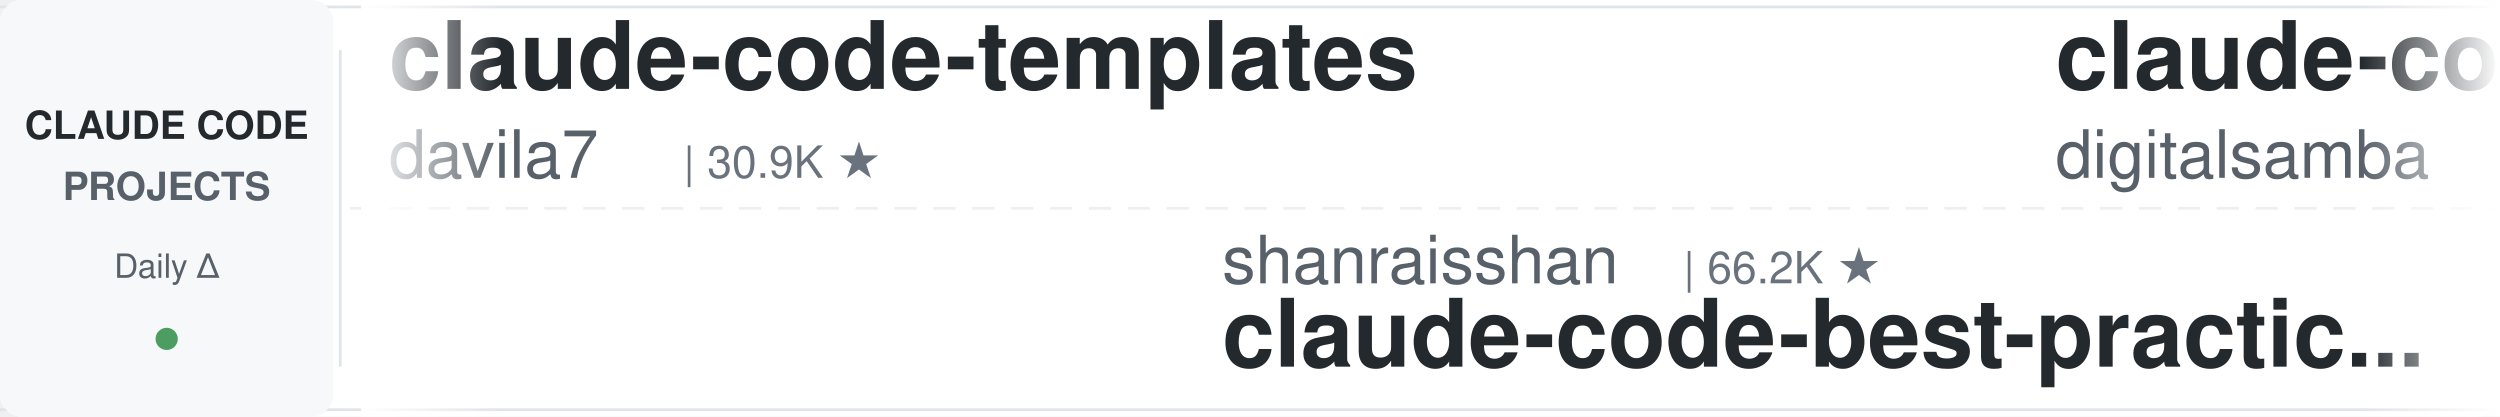
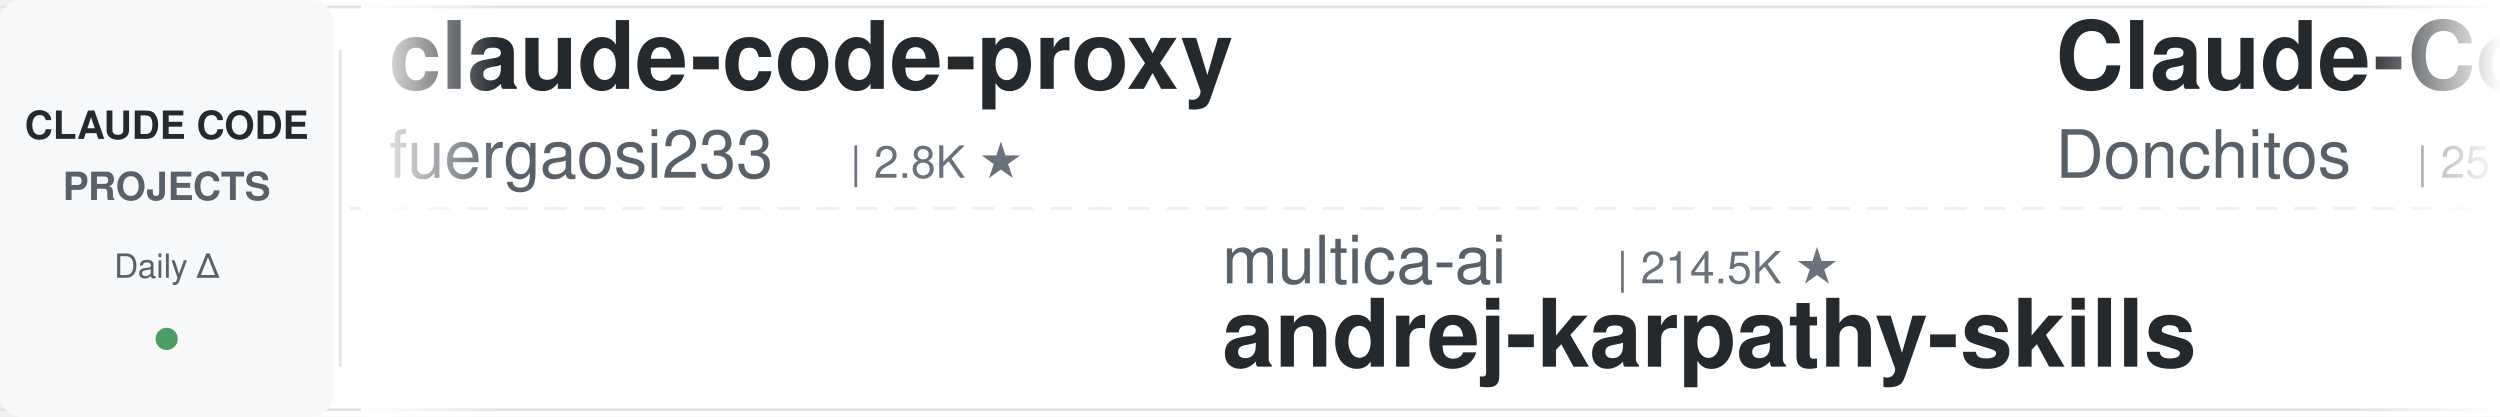
<svg xmlns="http://www.w3.org/2000/svg" width="900" height="150">
  <defs>
    <linearGradient id="leftFade" x1="0%" y1="0%" x2="100%" y2="0%">
      <stop offset="0%" style="stop-color:#ffffff;stop-opacity:1" />
      <stop offset="100%" style="stop-color:#ffffff;stop-opacity:0" />
    </linearGradient>
    <linearGradient id="rightFade" x1="0%" y1="0%" x2="100%" y2="0%">
      <stop offset="0%" style="stop-color:#ffffff;stop-opacity:0" />
      <stop offset="100%" style="stop-color:#ffffff;stop-opacity:1" />
    </linearGradient>
  </defs>
  <rect width="900" height="150" fill="#ffffff" rx="8" />
  <rect x="0" y="2" width="900" height="1" fill="#e1e4e8" />
  <rect x="0" y="147" width="900" height="1" fill="#e1e4e8" />
  <line x1="0" y1="75" x2="900" y2="75" stroke="#e1e4e8" stroke-width="1" stroke-dasharray="8 6" opacity="0.6" />
  <rect x="0" y="0" width="120" height="150" fill="#f6f8fa" rx="8" />
  <text x="60" y="50" font-family="-apple-system, BlinkMacSystemFont, 'Segoe UI', Helvetica, Arial, sans-serif" font-size="14" font-weight="600" fill="#24292e" text-anchor="middle">CLAUDE CODE</text>
  <text x="60" y="72" font-family="-apple-system, BlinkMacSystemFont, 'Segoe UI', Helvetica, Arial, sans-serif" font-size="14" font-weight="600" fill="#586069" text-anchor="middle">PROJECTS</text>
  <text x="60" y="100" font-family="-apple-system, BlinkMacSystemFont, 'Segoe UI', Helvetica, Arial, sans-serif" font-size="12" font-weight="500" fill="#586069" text-anchor="middle">Daily Δ</text>
  <circle cx="60" cy="122" r="4" fill="#22863a" opacity="0.8" />
  <rect x="122" y="18" width="1" height="114" fill="#e1e4e8" />
  <clipPath id="tickerClip">
    <rect x="130" y="0" width="770" height="150" />
  </clipPath>
  <g clip-path="url(#tickerClip)">
    <g id="tickerItems">
      <animateTransform attributeName="transform" attributeType="XML" type="translate" from="0 0" to="-3000 0" dur="54s" repeatCount="indefinite" />
      <g transform="translate(0, 0)">
-         <text x="140" y="32" font-family="-apple-system, BlinkMacSystemFont, 'Segoe UI', Helvetica, Arial, sans-serif" font-size="34" font-weight="600" fill="#24292e">claude-code-templates</text>
-         <text x="140" y="64" font-family="-apple-system, BlinkMacSystemFont, 'Segoe UI', Helvetica, Arial, sans-serif" font-size="24" font-weight="400" fill="#586069">davila7</text>
-         <text x="246" y="64" font-family="-apple-system, BlinkMacSystemFont, 'Segoe UI', Helvetica, Arial, sans-serif" font-size="16" font-weight="500" fill="#6a737d">| 30.9K ★</text>
+         <text x="140" y="32" font-family="-apple-system, BlinkMacSystemFont, 'Segoe UI', Helvetica, Arial, sans-serif" font-size="34" font-weight="600" fill="#24292e">claude-code-proxy</text>
+         <text x="140" y="64" font-family="-apple-system, BlinkMacSystemFont, 'Segoe UI', Helvetica, Arial, sans-serif" font-size="24" font-weight="400" fill="#586069">fuergaosi233</text>
+         <text x="306" y="64" font-family="-apple-system, BlinkMacSystemFont, 'Segoe UI', Helvetica, Arial, sans-serif" font-size="16" font-weight="500" fill="#6a737d">| 2.8K ★</text>
      </g>
      <g transform="translate(300, 0)">
-         <text x="140" y="102" font-family="-apple-system, BlinkMacSystemFont, 'Segoe UI', Helvetica, Arial, sans-serif" font-size="24" font-weight="400" fill="#586069">shanraisshan</text>
-         <text x="306" y="102" font-family="-apple-system, BlinkMacSystemFont, 'Segoe UI', Helvetica, Arial, sans-serif" font-size="16" font-weight="500" fill="#6a737d">| 66.2K ★</text>
-         <text x="140" y="132" font-family="-apple-system, BlinkMacSystemFont, 'Segoe UI', Helvetica, Arial, sans-serif" font-size="34" font-weight="600" fill="#24292e">claude-code-best-practic...</text>
+         <text x="140" y="102" font-family="-apple-system, BlinkMacSystemFont, 'Segoe UI', Helvetica, Arial, sans-serif" font-size="24" font-weight="400" fill="#586069">multica-ai</text>
+         <text x="282" y="102" font-family="-apple-system, BlinkMacSystemFont, 'Segoe UI', Helvetica, Arial, sans-serif" font-size="16" font-weight="500" fill="#6a737d">| 214.5K ★</text>
+         <text x="140" y="132" font-family="-apple-system, BlinkMacSystemFont, 'Segoe UI', Helvetica, Arial, sans-serif" font-size="34" font-weight="600" fill="#24292e">andrej-karpathy-skills</text>
      </g>
      <g transform="translate(600, 0)">
-         <text x="140" y="32" font-family="-apple-system, BlinkMacSystemFont, 'Segoe UI', Helvetica, Arial, sans-serif" font-size="34" font-weight="600" fill="#24292e">claude-code-video-toolki...</text>
-         <text x="140" y="64" font-family="-apple-system, BlinkMacSystemFont, 'Segoe UI', Helvetica, Arial, sans-serif" font-size="24" font-weight="400" fill="#586069">digitalsamba</text>
-         <text x="306" y="64" font-family="-apple-system, BlinkMacSystemFont, 'Segoe UI', Helvetica, Arial, sans-serif" font-size="16" font-weight="500" fill="#6a737d">| 2.1K ★</text>
+         <text x="140" y="32" font-family="-apple-system, BlinkMacSystemFont, 'Segoe UI', Helvetica, Arial, sans-serif" font-size="34" font-weight="600" fill="#24292e">Claude-Code-Game-Studios</text>
+         <text x="140" y="64" font-family="-apple-system, BlinkMacSystemFont, 'Segoe UI', Helvetica, Arial, sans-serif" font-size="24" font-weight="400" fill="#586069">Donchitos</text>
+         <text x="270" y="64" font-family="-apple-system, BlinkMacSystemFont, 'Segoe UI', Helvetica, Arial, sans-serif" font-size="16" font-weight="500" fill="#6a737d">| 25.3K ★</text>
      </g>
      <g transform="translate(900, 0)">
-         <text x="140" y="102" font-family="-apple-system, BlinkMacSystemFont, 'Segoe UI', Helvetica, Arial, sans-serif" font-size="24" font-weight="400" fill="#586069">ChrisWiles</text>
-         <text x="282" y="102" font-family="-apple-system, BlinkMacSystemFont, 'Segoe UI', Helvetica, Arial, sans-serif" font-size="16" font-weight="500" fill="#6a737d">| 6.1K ★</text>
-         <text x="140" y="132" font-family="-apple-system, BlinkMacSystemFont, 'Segoe UI', Helvetica, Arial, sans-serif" font-size="34" font-weight="600" fill="#24292e">claude-code-showcase</text>
+         <text x="140" y="102" font-family="-apple-system, BlinkMacSystemFont, 'Segoe UI', Helvetica, Arial, sans-serif" font-size="24" font-weight="400" fill="#586069">overwirehq</text>
+         <text x="282" y="102" font-family="-apple-system, BlinkMacSystemFont, 'Segoe UI', Helvetica, Arial, sans-serif" font-size="16" font-weight="500" fill="#6a737d">| 2.8K ★</text>
+         <text x="140" y="132" font-family="-apple-system, BlinkMacSystemFont, 'Segoe UI', Helvetica, Arial, sans-serif" font-size="34" font-weight="600" fill="#24292e">claude-code-telegram</text>
      </g>
      <g transform="translate(1200, 0)">
-         <text x="140" y="32" font-family="-apple-system, BlinkMacSystemFont, 'Segoe UI', Helvetica, Arial, sans-serif" font-size="34" font-weight="600" fill="#24292e">andrej-karpathy-skills</text>
-         <text x="140" y="64" font-family="-apple-system, BlinkMacSystemFont, 'Segoe UI', Helvetica, Arial, sans-serif" font-size="24" font-weight="400" fill="#586069">multica-ai</text>
-         <text x="282" y="64" font-family="-apple-system, BlinkMacSystemFont, 'Segoe UI', Helvetica, Arial, sans-serif" font-size="16" font-weight="500" fill="#6a737d">| 214.5K ★</text>
+         <text x="140" y="32" font-family="-apple-system, BlinkMacSystemFont, 'Segoe UI', Helvetica, Arial, sans-serif" font-size="34" font-weight="600" fill="#24292e">claude-code-from-scratch</text>
+         <text x="140" y="64" font-family="-apple-system, BlinkMacSystemFont, 'Segoe UI', Helvetica, Arial, sans-serif" font-size="24" font-weight="400" fill="#586069">Windy3f3f3f3f</text>
+         <text x="318" y="64" font-family="-apple-system, BlinkMacSystemFont, 'Segoe UI', Helvetica, Arial, sans-serif" font-size="16" font-weight="500" fill="#6a737d">| 2.7K ★</text>
      </g>
      <g transform="translate(1500, 0)">
-         <text x="140" y="102" font-family="-apple-system, BlinkMacSystemFont, 'Segoe UI', Helvetica, Arial, sans-serif" font-size="24" font-weight="400" fill="#586069">krusemediallc</text>
-         <text x="318" y="102" font-family="-apple-system, BlinkMacSystemFont, 'Segoe UI', Helvetica, Arial, sans-serif" font-size="16" font-weight="500" fill="#6a737d">| 1.5K ★</text>
-         <text x="140" y="132" font-family="-apple-system, BlinkMacSystemFont, 'Segoe UI', Helvetica, Arial, sans-serif" font-size="34" font-weight="600" fill="#24292e">arcads-claude-code</text>
+         <text x="140" y="102" font-family="-apple-system, BlinkMacSystemFont, 'Segoe UI', Helvetica, Arial, sans-serif" font-size="24" font-weight="400" fill="#586069">diet103</text>
+         <text x="246" y="102" font-family="-apple-system, BlinkMacSystemFont, 'Segoe UI', Helvetica, Arial, sans-serif" font-size="16" font-weight="500" fill="#6a737d">| 10.0K ★</text>
+         <text x="140" y="132" font-family="-apple-system, BlinkMacSystemFont, 'Segoe UI', Helvetica, Arial, sans-serif" font-size="34" font-weight="600" fill="#24292e">claude-code-infrastructu...</text>
      </g>
      <g transform="translate(1800, 0)">
-         <text x="140" y="32" font-family="-apple-system, BlinkMacSystemFont, 'Segoe UI', Helvetica, Arial, sans-serif" font-size="34" font-weight="600" fill="#24292e">claude-code-rust</text>
-         <text x="140" y="64" font-family="-apple-system, BlinkMacSystemFont, 'Segoe UI', Helvetica, Arial, sans-serif" font-size="24" font-weight="400" fill="#586069">lorryjovens-hub</text>
-         <text x="342" y="64" font-family="-apple-system, BlinkMacSystemFont, 'Segoe UI', Helvetica, Arial, sans-serif" font-size="16" font-weight="500" fill="#6a737d">| 1.7K ★</text>
+         <text x="140" y="32" font-family="-apple-system, BlinkMacSystemFont, 'Segoe UI', Helvetica, Arial, sans-serif" font-size="34" font-weight="600" fill="#24292e">claude-code-reverse</text>
+         <text x="140" y="64" font-family="-apple-system, BlinkMacSystemFont, 'Segoe UI', Helvetica, Arial, sans-serif" font-size="24" font-weight="400" fill="#586069">Yuyz0112</text>
+         <text x="258" y="64" font-family="-apple-system, BlinkMacSystemFont, 'Segoe UI', Helvetica, Arial, sans-serif" font-size="16" font-weight="500" fill="#6a737d">| 2.4K ★</text>
      </g>
      <g transform="translate(2100, 0)">
-         <text x="140" y="102" font-family="-apple-system, BlinkMacSystemFont, 'Segoe UI', Helvetica, Arial, sans-serif" font-size="24" font-weight="400" fill="#586069">kodu-ai</text>
-         <text x="246" y="102" font-family="-apple-system, BlinkMacSystemFont, 'Segoe UI', Helvetica, Arial, sans-serif" font-size="16" font-weight="500" fill="#6a737d">| 5.2K ★</text>
-         <text x="140" y="132" font-family="-apple-system, BlinkMacSystemFont, 'Segoe UI', Helvetica, Arial, sans-serif" font-size="34" font-weight="600" fill="#24292e">claude-coder</text>
+         <text x="140" y="102" font-family="-apple-system, BlinkMacSystemFont, 'Segoe UI', Helvetica, Arial, sans-serif" font-size="24" font-weight="400" fill="#586069">Chachamaru127</text>
+         <text x="318" y="102" font-family="-apple-system, BlinkMacSystemFont, 'Segoe UI', Helvetica, Arial, sans-serif" font-size="16" font-weight="500" fill="#6a737d">| 3.1K ★</text>
+         <text x="140" y="132" font-family="-apple-system, BlinkMacSystemFont, 'Segoe UI', Helvetica, Arial, sans-serif" font-size="34" font-weight="600" fill="#24292e">claude-code-harness</text>
      </g>
      <g transform="translate(2400, 0)">
-         <text x="140" y="32" font-family="-apple-system, BlinkMacSystemFont, 'Segoe UI', Helvetica, Arial, sans-serif" font-size="34" font-weight="600" fill="#24292e">Dive-into-Claude-Code</text>
-         <text x="140" y="64" font-family="-apple-system, BlinkMacSystemFont, 'Segoe UI', Helvetica, Arial, sans-serif" font-size="24" font-weight="400" fill="#586069">VILA-Lab</text>
-         <text x="258" y="64" font-family="-apple-system, BlinkMacSystemFont, 'Segoe UI', Helvetica, Arial, sans-serif" font-size="16" font-weight="500" fill="#6a737d">| 2.1K ★</text>
+         <text x="140" y="32" font-family="-apple-system, BlinkMacSystemFont, 'Segoe UI', Helvetica, Arial, sans-serif" font-size="34" font-weight="600" fill="#24292e">claude-code-system-promp...</text>
+         <text x="140" y="64" font-family="-apple-system, BlinkMacSystemFont, 'Segoe UI', Helvetica, Arial, sans-serif" font-size="24" font-weight="400" fill="#586069">Piebald-AI</text>
+         <text x="282" y="64" font-family="-apple-system, BlinkMacSystemFont, 'Segoe UI', Helvetica, Arial, sans-serif" font-size="16" font-weight="500" fill="#6a737d">| 12.7K ★</text>
      </g>
      <g transform="translate(2700, 0)">
-         <text x="140" y="102" font-family="-apple-system, BlinkMacSystemFont, 'Segoe UI', Helvetica, Arial, sans-serif" font-size="24" font-weight="400" fill="#586069">Windy3f3f3f3f</text>
-         <text x="318" y="102" font-family="-apple-system, BlinkMacSystemFont, 'Segoe UI', Helvetica, Arial, sans-serif" font-size="16" font-weight="500" fill="#6a737d">| 3.7K ★</text>
-         <text x="140" y="132" font-family="-apple-system, BlinkMacSystemFont, 'Segoe UI', Helvetica, Arial, sans-serif" font-size="34" font-weight="600" fill="#24292e">how-claude-code-works</text>
+         <text x="140" y="102" font-family="-apple-system, BlinkMacSystemFont, 'Segoe UI', Helvetica, Arial, sans-serif" font-size="24" font-weight="400" fill="#586069">alejandrobalderas</text>
+         <text x="366" y="102" font-family="-apple-system, BlinkMacSystemFont, 'Segoe UI', Helvetica, Arial, sans-serif" font-size="16" font-weight="500" fill="#6a737d">| 2.9K ★</text>
+         <text x="140" y="132" font-family="-apple-system, BlinkMacSystemFont, 'Segoe UI', Helvetica, Arial, sans-serif" font-size="34" font-weight="600" fill="#24292e">claude-code-from-source</text>
      </g>
      <g transform="translate(3000, 0)">
-         <text x="140" y="32" font-family="-apple-system, BlinkMacSystemFont, 'Segoe UI', Helvetica, Arial, sans-serif" font-size="34" font-weight="600" fill="#24292e">claude-code-templates</text>
-         <text x="140" y="64" font-family="-apple-system, BlinkMacSystemFont, 'Segoe UI', Helvetica, Arial, sans-serif" font-size="24" font-weight="400" fill="#586069">davila7</text>
-         <text x="246" y="64" font-family="-apple-system, BlinkMacSystemFont, 'Segoe UI', Helvetica, Arial, sans-serif" font-size="16" font-weight="500" fill="#6a737d">| 30.9K ★</text>
+         <text x="140" y="32" font-family="-apple-system, BlinkMacSystemFont, 'Segoe UI', Helvetica, Arial, sans-serif" font-size="34" font-weight="600" fill="#24292e">claude-code-proxy</text>
+         <text x="140" y="64" font-family="-apple-system, BlinkMacSystemFont, 'Segoe UI', Helvetica, Arial, sans-serif" font-size="24" font-weight="400" fill="#586069">fuergaosi233</text>
+         <text x="306" y="64" font-family="-apple-system, BlinkMacSystemFont, 'Segoe UI', Helvetica, Arial, sans-serif" font-size="16" font-weight="500" fill="#6a737d">| 2.8K ★</text>
      </g>
      <g transform="translate(3300, 0)">
-         <text x="140" y="102" font-family="-apple-system, BlinkMacSystemFont, 'Segoe UI', Helvetica, Arial, sans-serif" font-size="24" font-weight="400" fill="#586069">shanraisshan</text>
-         <text x="306" y="102" font-family="-apple-system, BlinkMacSystemFont, 'Segoe UI', Helvetica, Arial, sans-serif" font-size="16" font-weight="500" fill="#6a737d">| 66.2K ★</text>
-         <text x="140" y="132" font-family="-apple-system, BlinkMacSystemFont, 'Segoe UI', Helvetica, Arial, sans-serif" font-size="34" font-weight="600" fill="#24292e">claude-code-best-practic...</text>
+         <text x="140" y="102" font-family="-apple-system, BlinkMacSystemFont, 'Segoe UI', Helvetica, Arial, sans-serif" font-size="24" font-weight="400" fill="#586069">multica-ai</text>
+         <text x="282" y="102" font-family="-apple-system, BlinkMacSystemFont, 'Segoe UI', Helvetica, Arial, sans-serif" font-size="16" font-weight="500" fill="#6a737d">| 214.5K ★</text>
+         <text x="140" y="132" font-family="-apple-system, BlinkMacSystemFont, 'Segoe UI', Helvetica, Arial, sans-serif" font-size="34" font-weight="600" fill="#24292e">andrej-karpathy-skills</text>
      </g>
      <g transform="translate(3600, 0)">
-         <text x="140" y="32" font-family="-apple-system, BlinkMacSystemFont, 'Segoe UI', Helvetica, Arial, sans-serif" font-size="34" font-weight="600" fill="#24292e">claude-code-video-toolki...</text>
-         <text x="140" y="64" font-family="-apple-system, BlinkMacSystemFont, 'Segoe UI', Helvetica, Arial, sans-serif" font-size="24" font-weight="400" fill="#586069">digitalsamba</text>
-         <text x="306" y="64" font-family="-apple-system, BlinkMacSystemFont, 'Segoe UI', Helvetica, Arial, sans-serif" font-size="16" font-weight="500" fill="#6a737d">| 2.1K ★</text>
+         <text x="140" y="32" font-family="-apple-system, BlinkMacSystemFont, 'Segoe UI', Helvetica, Arial, sans-serif" font-size="34" font-weight="600" fill="#24292e">Claude-Code-Game-Studios</text>
+         <text x="140" y="64" font-family="-apple-system, BlinkMacSystemFont, 'Segoe UI', Helvetica, Arial, sans-serif" font-size="24" font-weight="400" fill="#586069">Donchitos</text>
+         <text x="270" y="64" font-family="-apple-system, BlinkMacSystemFont, 'Segoe UI', Helvetica, Arial, sans-serif" font-size="16" font-weight="500" fill="#6a737d">| 25.3K ★</text>
      </g>
      <g transform="translate(3900, 0)">
-         <text x="140" y="102" font-family="-apple-system, BlinkMacSystemFont, 'Segoe UI', Helvetica, Arial, sans-serif" font-size="24" font-weight="400" fill="#586069">ChrisWiles</text>
-         <text x="282" y="102" font-family="-apple-system, BlinkMacSystemFont, 'Segoe UI', Helvetica, Arial, sans-serif" font-size="16" font-weight="500" fill="#6a737d">| 6.1K ★</text>
-         <text x="140" y="132" font-family="-apple-system, BlinkMacSystemFont, 'Segoe UI', Helvetica, Arial, sans-serif" font-size="34" font-weight="600" fill="#24292e">claude-code-showcase</text>
+         <text x="140" y="102" font-family="-apple-system, BlinkMacSystemFont, 'Segoe UI', Helvetica, Arial, sans-serif" font-size="24" font-weight="400" fill="#586069">overwirehq</text>
+         <text x="282" y="102" font-family="-apple-system, BlinkMacSystemFont, 'Segoe UI', Helvetica, Arial, sans-serif" font-size="16" font-weight="500" fill="#6a737d">| 2.8K ★</text>
+         <text x="140" y="132" font-family="-apple-system, BlinkMacSystemFont, 'Segoe UI', Helvetica, Arial, sans-serif" font-size="34" font-weight="600" fill="#24292e">claude-code-telegram</text>
      </g>
    </g>
  </g>
  <rect x="130" y="0" width="50" height="150" fill="url(#leftFade)" />
  <rect x="850" y="0" width="50" height="150" fill="url(#rightFade)" />
</svg>
